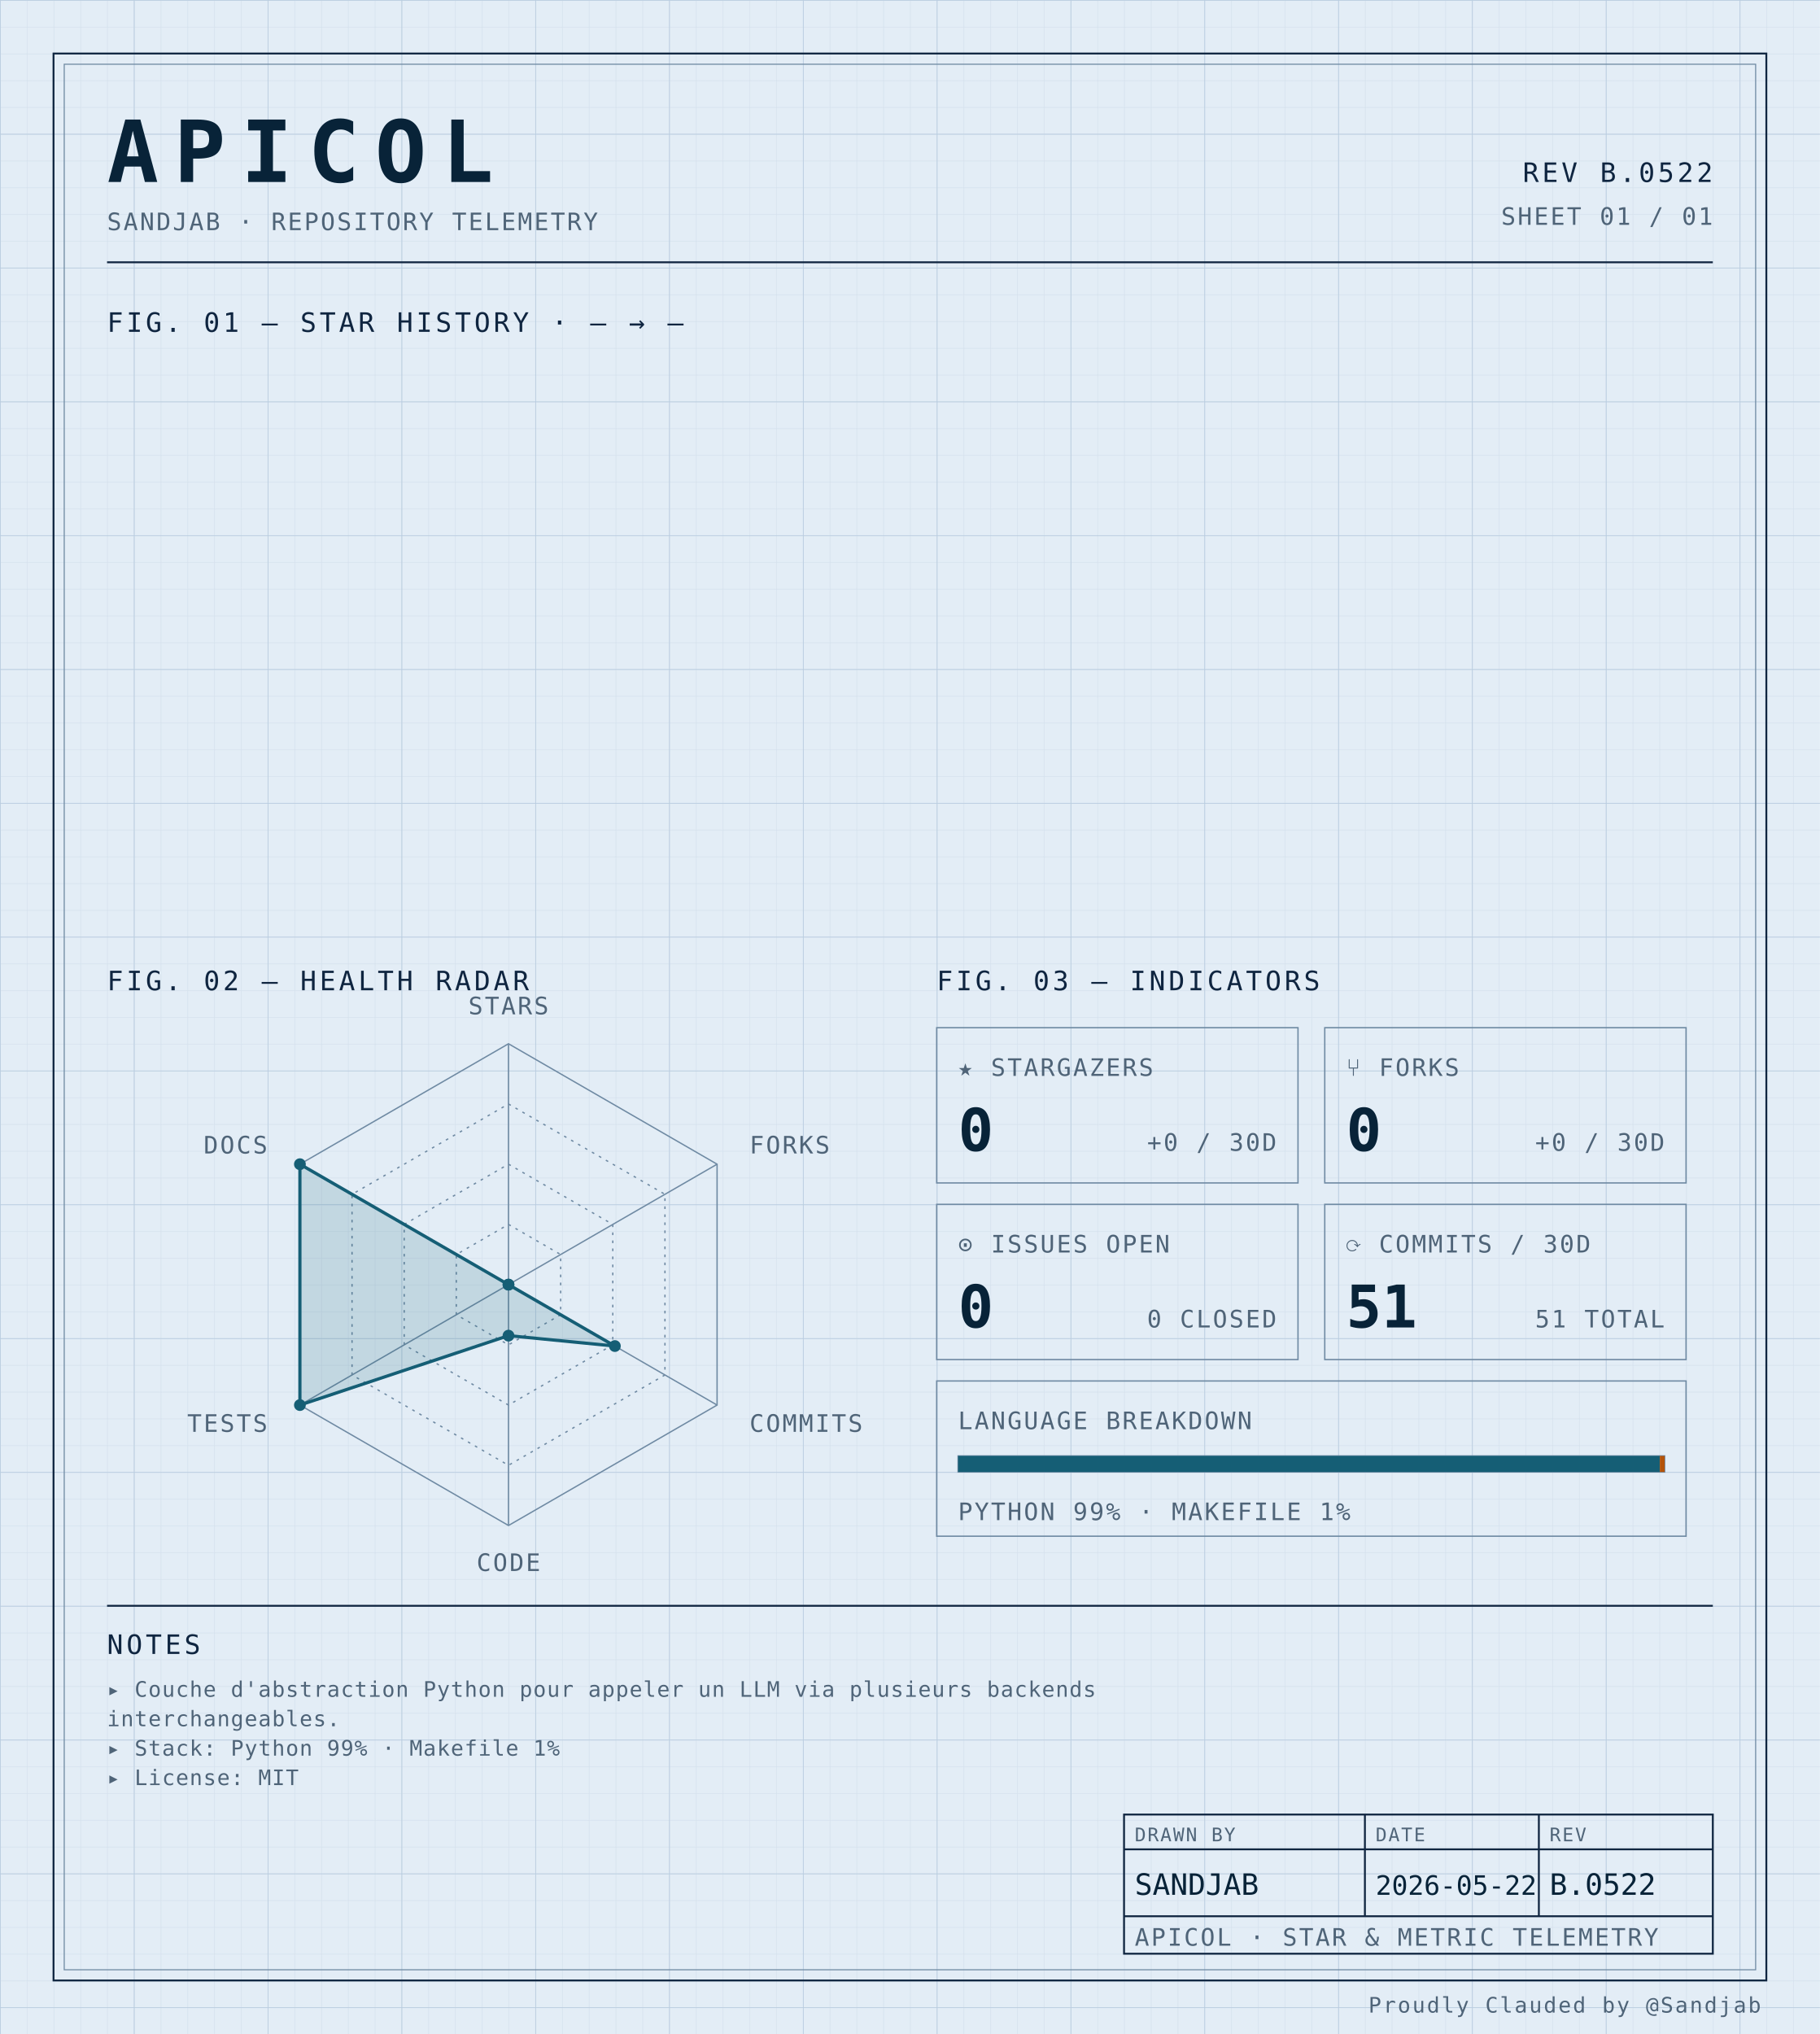
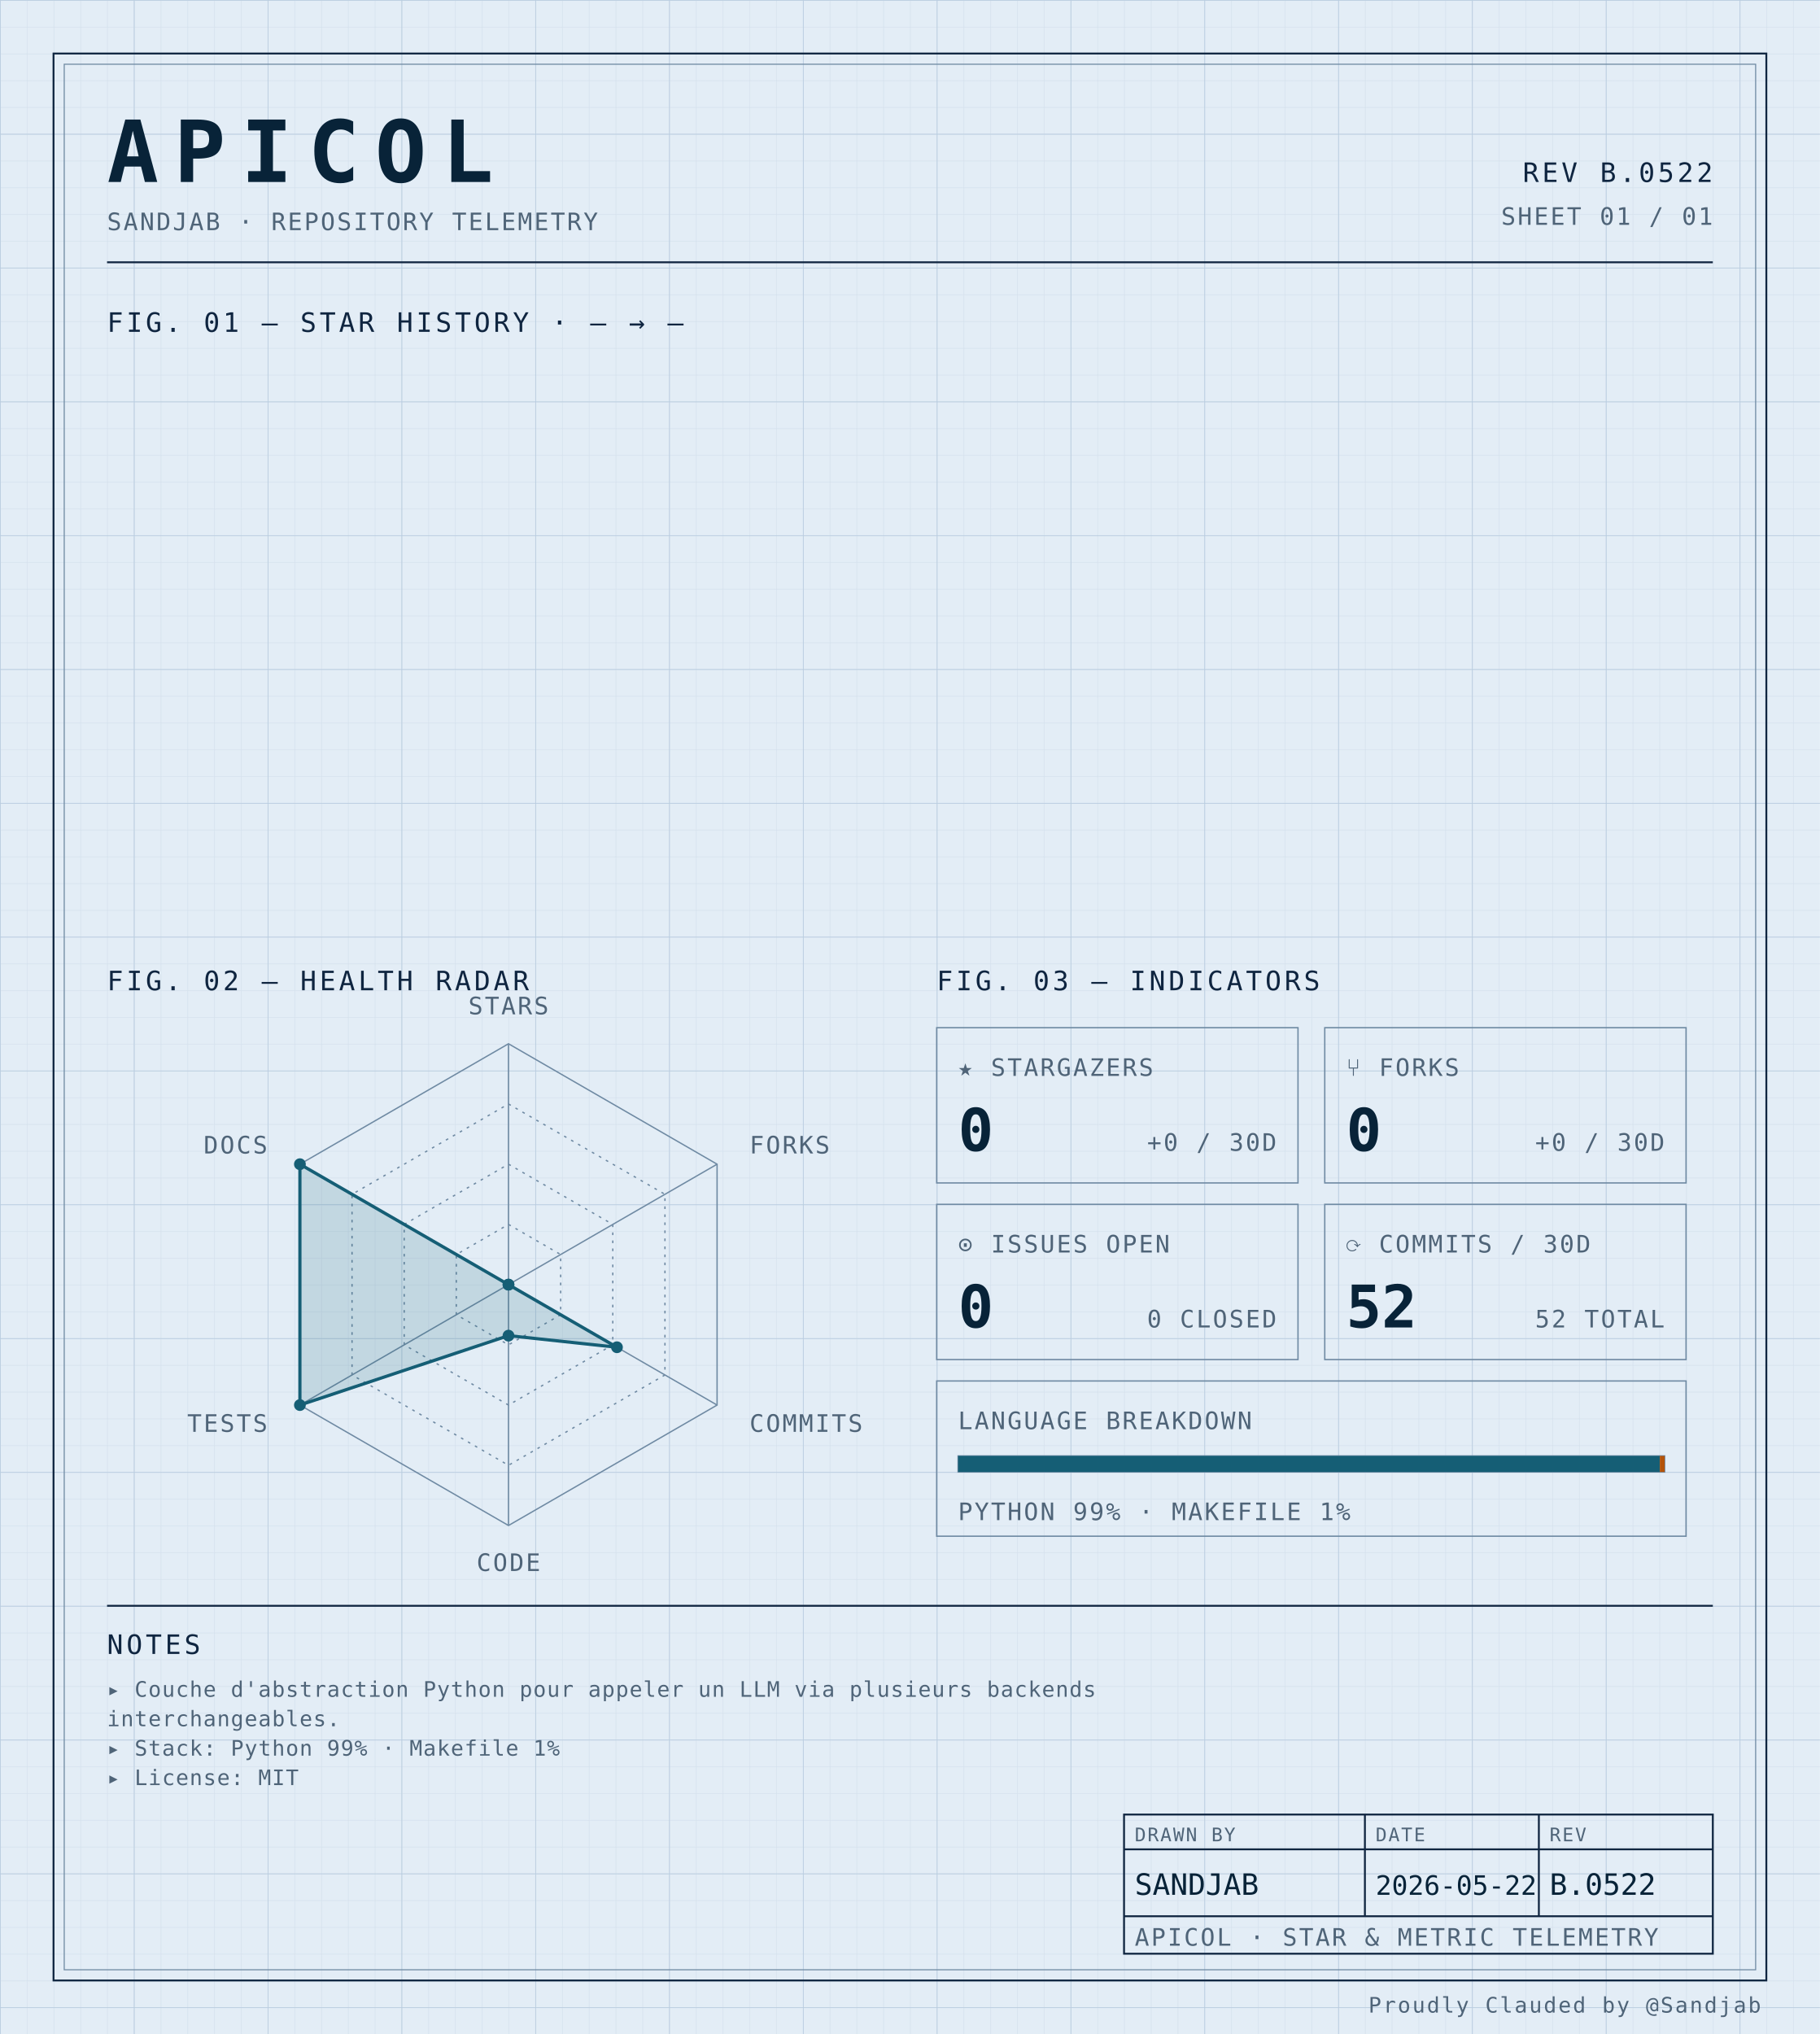
<svg xmlns="http://www.w3.org/2000/svg" width="100%" viewBox="0 0 680 760" role="img">
  <defs>
    <pattern id="grid-fine" width="10" height="10" patternUnits="userSpaceOnUse">
      <path d="M10 0H0V10" fill="none" stroke="#d4e0ec" stroke-width="0.4" />
    </pattern>
    <pattern id="grid-major" width="50" height="50" patternUnits="userSpaceOnUse">
      <path d="M50 0H0V50" fill="none" stroke="#b8cce0" stroke-width="0.5" />
    </pattern>
  </defs>
  <rect x="0" y="0" width="680" height="760" fill="#e3edf6" />
  <rect x="0" y="0" width="680" height="760" fill="url(#grid-fine)" />
  <rect x="0" y="0" width="680" height="760" fill="url(#grid-major)" />
  <rect x="20" y="20" width="640" height="720" fill="none" stroke="#0f2540" stroke-width="0.7" />
  <rect x="24" y="24" width="632" height="712" fill="none" stroke="#6f8aa3" stroke-width="0.4" />
  <text x="40" y="68" font-family="ui-monospace, 'SF Mono', 'JetBrains Mono', 'Cascadia Code', Consolas, monospace" font-size="32" font-weight="700" fill="#082338" text-anchor="start" letter-spacing="0.18em">APICOL</text>
  <text x="40" y="86" font-family="ui-monospace, 'SF Mono', 'JetBrains Mono', 'Cascadia Code', Consolas, monospace" font-size="9" font-weight="400" fill="#4f6478" text-anchor="start" letter-spacing="0.08em">SANDJAB · REPOSITORY TELEMETRY</text>
  <text x="640" y="68" font-family="ui-monospace, 'SF Mono', 'JetBrains Mono', 'Cascadia Code', Consolas, monospace" font-size="10" font-weight="400" fill="#0f2540" text-anchor="end" letter-spacing="0.12em">REV B.0522</text>
  <text x="640" y="84" font-family="ui-monospace, 'SF Mono', 'JetBrains Mono', 'Cascadia Code', Consolas, monospace" font-size="9" font-weight="400" fill="#4f6478" text-anchor="end" letter-spacing="0.08em">SHEET 01 / 01</text>
  <line x1="40" y1="98" x2="640" y2="98" stroke="#0f2540" stroke-width="0.7" />
  <text x="40" y="124" font-family="ui-monospace, 'SF Mono', 'JetBrains Mono', 'Cascadia Code', Consolas, monospace" font-size="10" font-weight="400" fill="#0f2540" text-anchor="start" letter-spacing="0.12em">FIG. 01 — STAR HISTORY · — → —</text>
  <text x="40" y="370" font-family="ui-monospace, 'SF Mono', 'JetBrains Mono', 'Cascadia Code', Consolas, monospace" font-size="10" font-weight="400" fill="#0f2540" text-anchor="start" letter-spacing="0.12em">FIG. 02 — HEALTH RADAR</text>
  <g transform="translate(190 480)">
    <polygon points="0.00,-90.00 77.94,-45.00 77.94,45.00 0.00,90.00 -77.94,45.00 -77.94,-45.00" fill="none" stroke="#6f8aa3" stroke-width="0.5" />
    <polygon points="0.00,-67.50 58.46,-33.75 58.46,33.75 0.00,67.50 -58.46,33.75 -58.46,-33.75" fill="none" stroke="#6f8aa3" stroke-width="0.5" stroke-dasharray="1,2" />
    <polygon points="0.00,-45.00 38.97,-22.50 38.97,22.50 0.00,45.00 -38.97,22.50 -38.97,-22.50" fill="none" stroke="#6f8aa3" stroke-width="0.5" stroke-dasharray="1,2" />
    <polygon points="0.00,-22.50 19.49,-11.25 19.49,11.25 0.00,22.50 -19.49,11.25 -19.49,-11.25" fill="none" stroke="#6f8aa3" stroke-width="0.5" stroke-dasharray="1,2" />
    <line x1="0" y1="0" x2="0.00" y2="-90.00" stroke="#6f8aa3" stroke-width="0.5" />
    <line x1="0" y1="0" x2="77.94" y2="-45.00" stroke="#6f8aa3" stroke-width="0.5" />
    <line x1="0" y1="0" x2="77.94" y2="45.00" stroke="#6f8aa3" stroke-width="0.5" />
    <line x1="0" y1="0" x2="0.00" y2="90.00" stroke="#6f8aa3" stroke-width="0.5" />
    <line x1="0" y1="0" x2="-77.94" y2="45.00" stroke="#6f8aa3" stroke-width="0.5" />
    <line x1="0" y1="0" x2="-77.94" y2="-45.00" stroke="#6f8aa3" stroke-width="0.5" />
-     <polygon points="0.00,0.00 0.00,0.00 39.75,22.95 0.00,19.06 -77.94,45.00 -77.94,-45.00" fill="#155e75" fill-opacity="0.16" stroke="#155e75" stroke-width="1.2" />
+     <polygon points="0.00,0.00 0.00,0.00 40.53,23.40 0.00,19.06 -77.94,45.00 -77.94,-45.00" fill="#155e75" fill-opacity="0.16" stroke="#155e75" stroke-width="1.2" />
    <circle cx="0.00" cy="0.00" r="2.2" fill="#155e75" />
    <circle cx="0.00" cy="0.00" r="2.2" fill="#155e75" />
-     <circle cx="39.75" cy="22.95" r="2.2" fill="#155e75" />
+     <circle cx="40.53" cy="23.40" r="2.2" fill="#155e75" />
    <circle cx="0.00" cy="19.06" r="2.2" fill="#155e75" />
    <circle cx="-77.94" cy="45.00" r="2.2" fill="#155e75" />
    <circle cx="-77.94" cy="-45.00" r="2.2" fill="#155e75" />
    <text x="6.3681633555662356e-15" y="-101" font-family="ui-monospace, 'SF Mono', 'JetBrains Mono', 'Cascadia Code', Consolas, monospace" font-size="9" font-weight="400" fill="#4f6478" text-anchor="middle" letter-spacing="0.08em">STARS</text>
    <text x="90.067" y="-49" font-family="ui-monospace, 'SF Mono', 'JetBrains Mono', 'Cascadia Code', Consolas, monospace" font-size="9" font-weight="400" fill="#4f6478" text-anchor="start" letter-spacing="0.08em">FORKS</text>
    <text x="90.067" y="55" font-family="ui-monospace, 'SF Mono', 'JetBrains Mono', 'Cascadia Code', Consolas, monospace" font-size="9" font-weight="400" fill="#4f6478" text-anchor="start" letter-spacing="0.08em">COMMITS</text>
    <text x="6.3681633555662356e-15" y="107" font-family="ui-monospace, 'SF Mono', 'JetBrains Mono', 'Cascadia Code', Consolas, monospace" font-size="9" font-weight="400" fill="#4f6478" text-anchor="middle" letter-spacing="0.08em">CODE</text>
    <text x="-90.067" y="55" font-family="ui-monospace, 'SF Mono', 'JetBrains Mono', 'Cascadia Code', Consolas, monospace" font-size="9" font-weight="400" fill="#4f6478" text-anchor="end" letter-spacing="0.08em">TESTS</text>
    <text x="-90.067" y="-49" font-family="ui-monospace, 'SF Mono', 'JetBrains Mono', 'Cascadia Code', Consolas, monospace" font-size="9" font-weight="400" fill="#4f6478" text-anchor="end" letter-spacing="0.08em">DOCS</text>
  </g>
  <text x="350" y="370" font-family="ui-monospace, 'SF Mono', 'JetBrains Mono', 'Cascadia Code', Consolas, monospace" font-size="10" font-weight="400" fill="#0f2540" text-anchor="start" letter-spacing="0.12em">FIG. 03 — INDICATORS</text>
  <rect x="350" y="384" width="135" height="58" fill="none" stroke="#6f8aa3" stroke-width="0.5" />
  <text x="358" y="402" font-family="ui-monospace, 'SF Mono', 'JetBrains Mono', 'Cascadia Code', Consolas, monospace" font-size="9" font-weight="400" fill="#4f6478" text-anchor="start" letter-spacing="0.08em">★ STARGAZERS</text>
  <text x="358" y="430" font-family="ui-monospace, 'SF Mono', 'JetBrains Mono', 'Cascadia Code', Consolas, monospace" font-size="22" font-weight="700" fill="#082338" text-anchor="start" letter-spacing="normal">0</text>
  <text x="477" y="430" font-family="ui-monospace, 'SF Mono', 'JetBrains Mono', 'Cascadia Code', Consolas, monospace" font-size="9" font-weight="400" fill="#4f6478" text-anchor="end" letter-spacing="0.08em">+0 / 30D</text>
  <rect x="495" y="384" width="135" height="58" fill="none" stroke="#6f8aa3" stroke-width="0.5" />
  <text x="503" y="402" font-family="ui-monospace, 'SF Mono', 'JetBrains Mono', 'Cascadia Code', Consolas, monospace" font-size="9" font-weight="400" fill="#4f6478" text-anchor="start" letter-spacing="0.08em">⑂ FORKS</text>
  <text x="503" y="430" font-family="ui-monospace, 'SF Mono', 'JetBrains Mono', 'Cascadia Code', Consolas, monospace" font-size="22" font-weight="700" fill="#082338" text-anchor="start" letter-spacing="normal">0</text>
  <text x="622" y="430" font-family="ui-monospace, 'SF Mono', 'JetBrains Mono', 'Cascadia Code', Consolas, monospace" font-size="9" font-weight="400" fill="#4f6478" text-anchor="end" letter-spacing="0.08em">+0 / 30D</text>
  <rect x="350" y="450" width="135" height="58" fill="none" stroke="#6f8aa3" stroke-width="0.5" />
  <text x="358" y="468" font-family="ui-monospace, 'SF Mono', 'JetBrains Mono', 'Cascadia Code', Consolas, monospace" font-size="9" font-weight="400" fill="#4f6478" text-anchor="start" letter-spacing="0.08em">⊙ ISSUES OPEN</text>
  <text x="358" y="496" font-family="ui-monospace, 'SF Mono', 'JetBrains Mono', 'Cascadia Code', Consolas, monospace" font-size="22" font-weight="700" fill="#082338" text-anchor="start" letter-spacing="normal">0</text>
  <text x="477" y="496" font-family="ui-monospace, 'SF Mono', 'JetBrains Mono', 'Cascadia Code', Consolas, monospace" font-size="9" font-weight="400" fill="#4f6478" text-anchor="end" letter-spacing="0.08em">0 CLOSED</text>
  <rect x="495" y="450" width="135" height="58" fill="none" stroke="#6f8aa3" stroke-width="0.5" />
  <text x="503" y="468" font-family="ui-monospace, 'SF Mono', 'JetBrains Mono', 'Cascadia Code', Consolas, monospace" font-size="9" font-weight="400" fill="#4f6478" text-anchor="start" letter-spacing="0.08em">⟳ COMMITS / 30D</text>
-   <text x="503" y="496" font-family="ui-monospace, 'SF Mono', 'JetBrains Mono', 'Cascadia Code', Consolas, monospace" font-size="22" font-weight="700" fill="#082338" text-anchor="start" letter-spacing="normal">51</text>
-   <text x="622" y="496" font-family="ui-monospace, 'SF Mono', 'JetBrains Mono', 'Cascadia Code', Consolas, monospace" font-size="9" font-weight="400" fill="#4f6478" text-anchor="end" letter-spacing="0.08em">51 TOTAL</text>
+   <text x="503" y="496" font-family="ui-monospace, 'SF Mono', 'JetBrains Mono', 'Cascadia Code', Consolas, monospace" font-size="22" font-weight="700" fill="#082338" text-anchor="start" letter-spacing="normal">52</text>
+   <text x="622" y="496" font-family="ui-monospace, 'SF Mono', 'JetBrains Mono', 'Cascadia Code', Consolas, monospace" font-size="9" font-weight="400" fill="#4f6478" text-anchor="end" letter-spacing="0.08em">52 TOTAL</text>
  <rect x="350" y="516" width="280" height="58" fill="none" stroke="#6f8aa3" stroke-width="0.5" />
  <text x="358" y="534" font-family="ui-monospace, 'SF Mono', 'JetBrains Mono', 'Cascadia Code', Consolas, monospace" font-size="9" font-weight="400" fill="#4f6478" text-anchor="start" letter-spacing="0.08em">LANGUAGE BREAKDOWN</text>
  <rect x="358" y="544" width="264" height="6" fill="none" stroke="#6f8aa3" stroke-width="0.5" />
  <rect x="358" y="544" width="262.19" height="6" fill="#155e75" />
  <rect x="620.192" y="544" width="1.81" height="6" fill="#b45309" />
  <text x="358" y="568" font-family="ui-monospace, 'SF Mono', 'JetBrains Mono', 'Cascadia Code', Consolas, monospace" font-size="9" font-weight="400" fill="#4f6478" text-anchor="start" letter-spacing="0.08em">PYTHON 99% · MAKEFILE 1%</text>
  <line x1="40" y1="600" x2="640" y2="600" stroke="#0f2540" stroke-width="0.7" />
  <text x="40" y="618" font-family="ui-monospace, 'SF Mono', 'JetBrains Mono', 'Cascadia Code', Consolas, monospace" font-size="10" font-weight="400" fill="#0f2540" text-anchor="start" letter-spacing="0.12em">NOTES</text>
  <text x="40" y="634" font-family="ui-monospace, 'SF Mono', 'JetBrains Mono', 'Cascadia Code', Consolas, monospace" font-size="8" font-weight="400" fill="#4f6478" text-anchor="start" letter-spacing="0.04em">▸ Couche d'abstraction Python pour appeler un LLM via plusieurs backends</text>
  <text x="40" y="645" font-family="ui-monospace, 'SF Mono', 'JetBrains Mono', 'Cascadia Code', Consolas, monospace" font-size="8" font-weight="400" fill="#4f6478" text-anchor="start" letter-spacing="0.04em">  interchangeables.</text>
  <text x="40" y="656" font-family="ui-monospace, 'SF Mono', 'JetBrains Mono', 'Cascadia Code', Consolas, monospace" font-size="8" font-weight="400" fill="#4f6478" text-anchor="start" letter-spacing="0.04em">▸ Stack: Python 99% · Makefile 1%</text>
  <text x="40" y="667" font-family="ui-monospace, 'SF Mono', 'JetBrains Mono', 'Cascadia Code', Consolas, monospace" font-size="8" font-weight="400" fill="#4f6478" text-anchor="start" letter-spacing="0.04em">▸ License: MIT</text>
  <rect x="420" y="678" width="220" height="52" fill="none" stroke="#0f2540" stroke-width="0.7" />
  <line x1="420" y1="691" x2="640" y2="691" stroke="#0f2540" stroke-width="0.7" />
  <line x1="420" y1="716" x2="640" y2="716" stroke="#0f2540" stroke-width="0.7" />
  <line x1="510" y1="678" x2="510" y2="716" stroke="#0f2540" stroke-width="0.7" />
  <line x1="575" y1="678" x2="575" y2="716" stroke="#0f2540" stroke-width="0.7" />
  <text x="424" y="688" font-family="ui-monospace, 'SF Mono', 'JetBrains Mono', 'Cascadia Code', Consolas, monospace" font-size="7" font-weight="400" fill="#4f6478" text-anchor="start" letter-spacing="0.08em">DRAWN BY</text>
  <text x="514" y="688" font-family="ui-monospace, 'SF Mono', 'JetBrains Mono', 'Cascadia Code', Consolas, monospace" font-size="7" font-weight="400" fill="#4f6478" text-anchor="start" letter-spacing="0.08em">DATE</text>
  <text x="579" y="688" font-family="ui-monospace, 'SF Mono', 'JetBrains Mono', 'Cascadia Code', Consolas, monospace" font-size="7" font-weight="400" fill="#4f6478" text-anchor="start" letter-spacing="0.08em">REV</text>
  <text x="424" y="708" font-family="ui-monospace, 'SF Mono', 'JetBrains Mono', 'Cascadia Code', Consolas, monospace" font-size="11" font-weight="400" fill="#082338" text-anchor="start" letter-spacing="normal">SANDJAB</text>
  <text x="514" y="708" font-family="ui-monospace, 'SF Mono', 'JetBrains Mono', 'Cascadia Code', Consolas, monospace" font-size="10" font-weight="400" fill="#082338" text-anchor="start" letter-spacing="normal">2026-05-22</text>
  <text x="579" y="708" font-family="ui-monospace, 'SF Mono', 'JetBrains Mono', 'Cascadia Code', Consolas, monospace" font-size="11" font-weight="400" fill="#082338" text-anchor="start" letter-spacing="normal">B.0522</text>
  <text x="424" y="727" font-family="ui-monospace, 'SF Mono', 'JetBrains Mono', 'Cascadia Code', Consolas, monospace" font-size="9" font-weight="400" fill="#4f6478" text-anchor="start" letter-spacing="0.08em">APICOL · STAR &amp; METRIC TELEMETRY</text>
  <text x="658" y="752" font-family="ui-monospace, 'SF Mono', 'JetBrains Mono', 'Cascadia Code', Consolas, monospace" font-size="8" font-weight="400" fill="#4f6478" text-anchor="end" letter-spacing="0.08em">Proudly Clauded by @Sandjab</text>
</svg>
